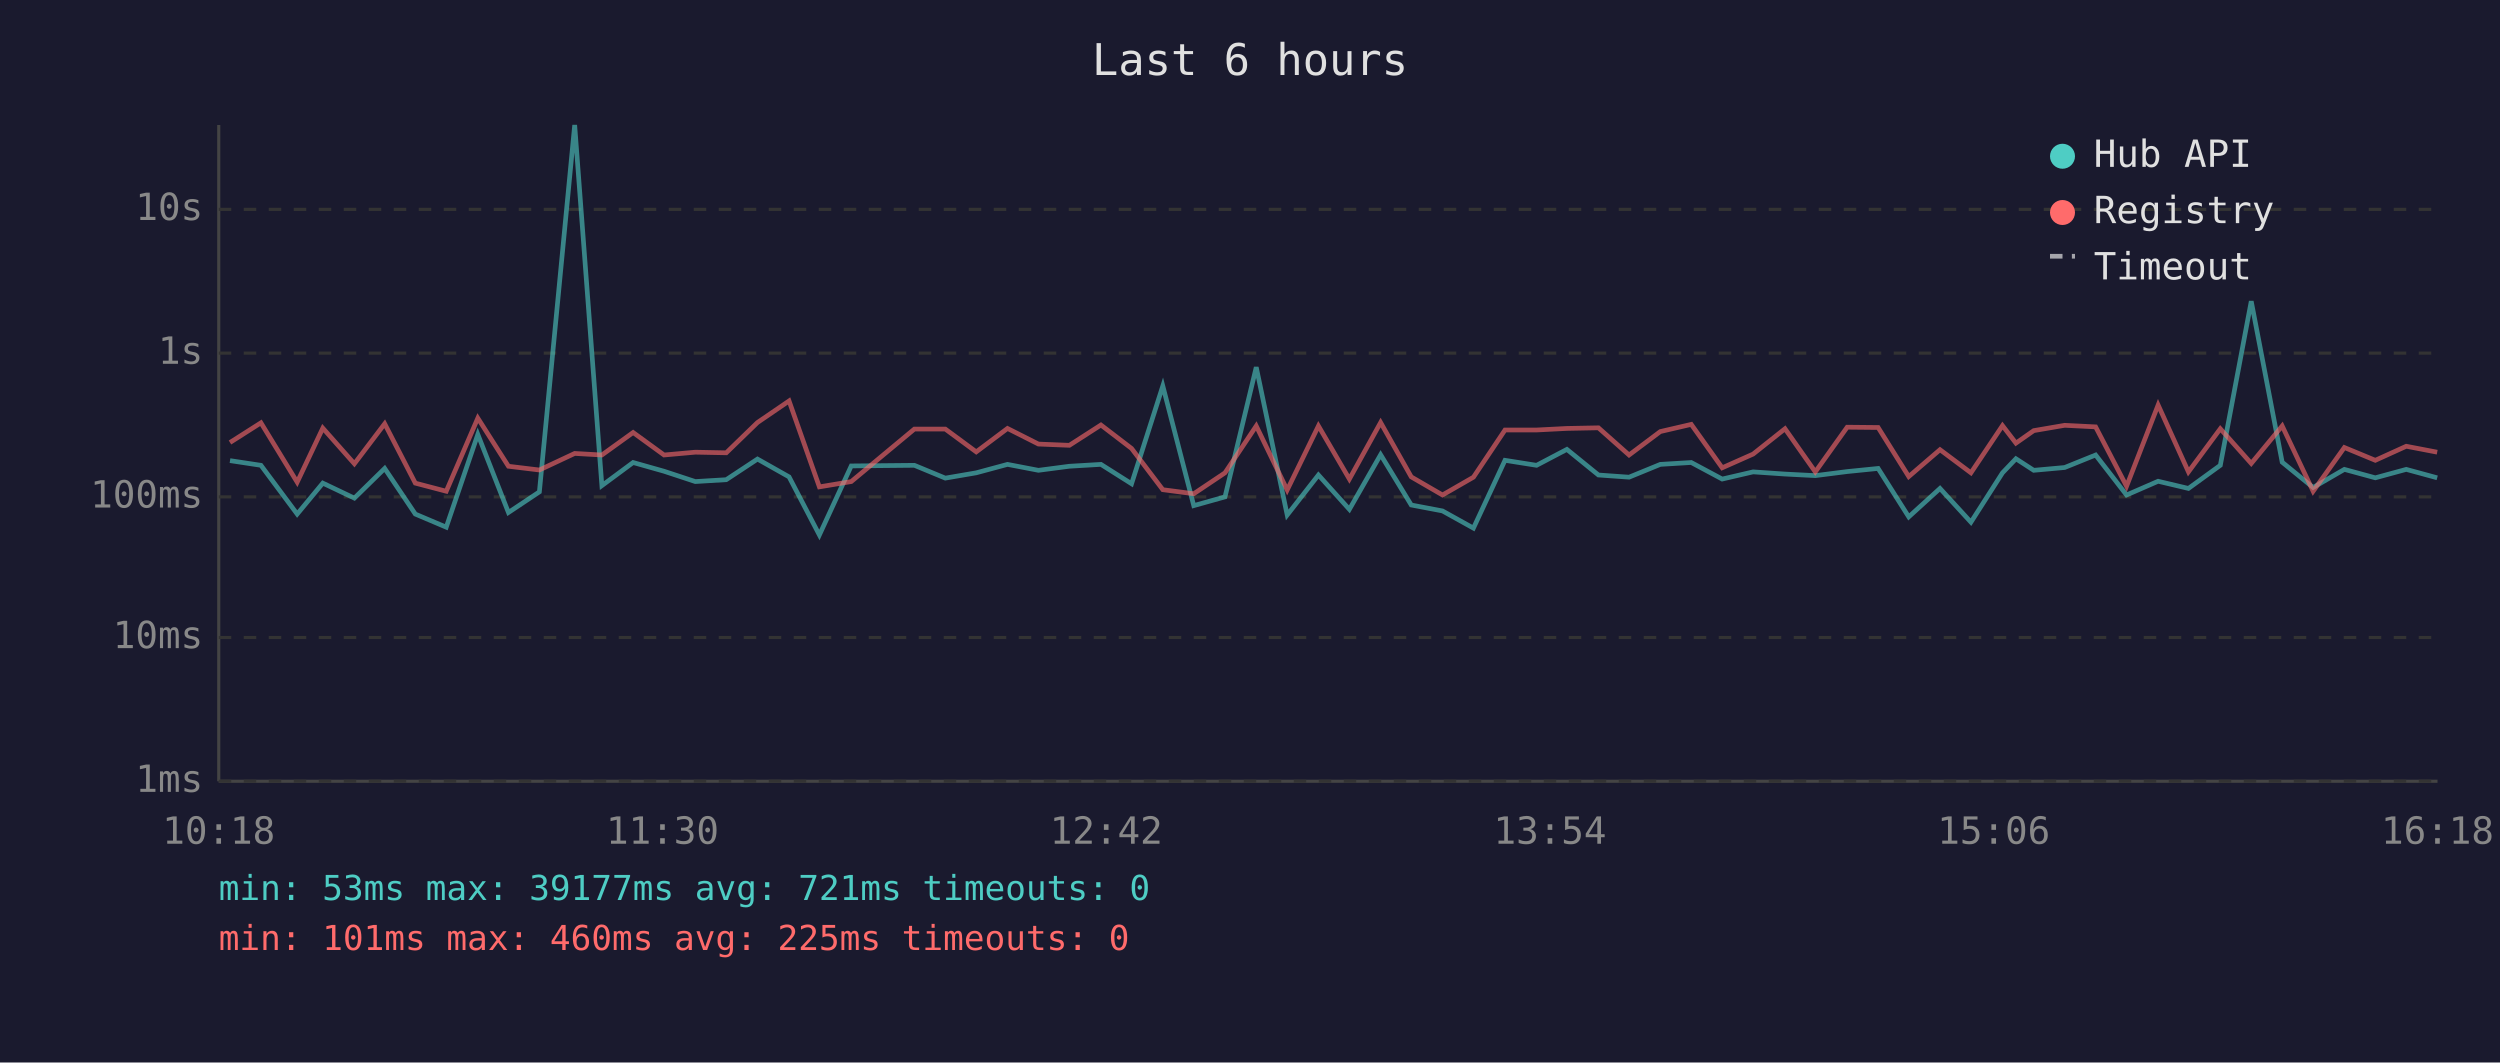
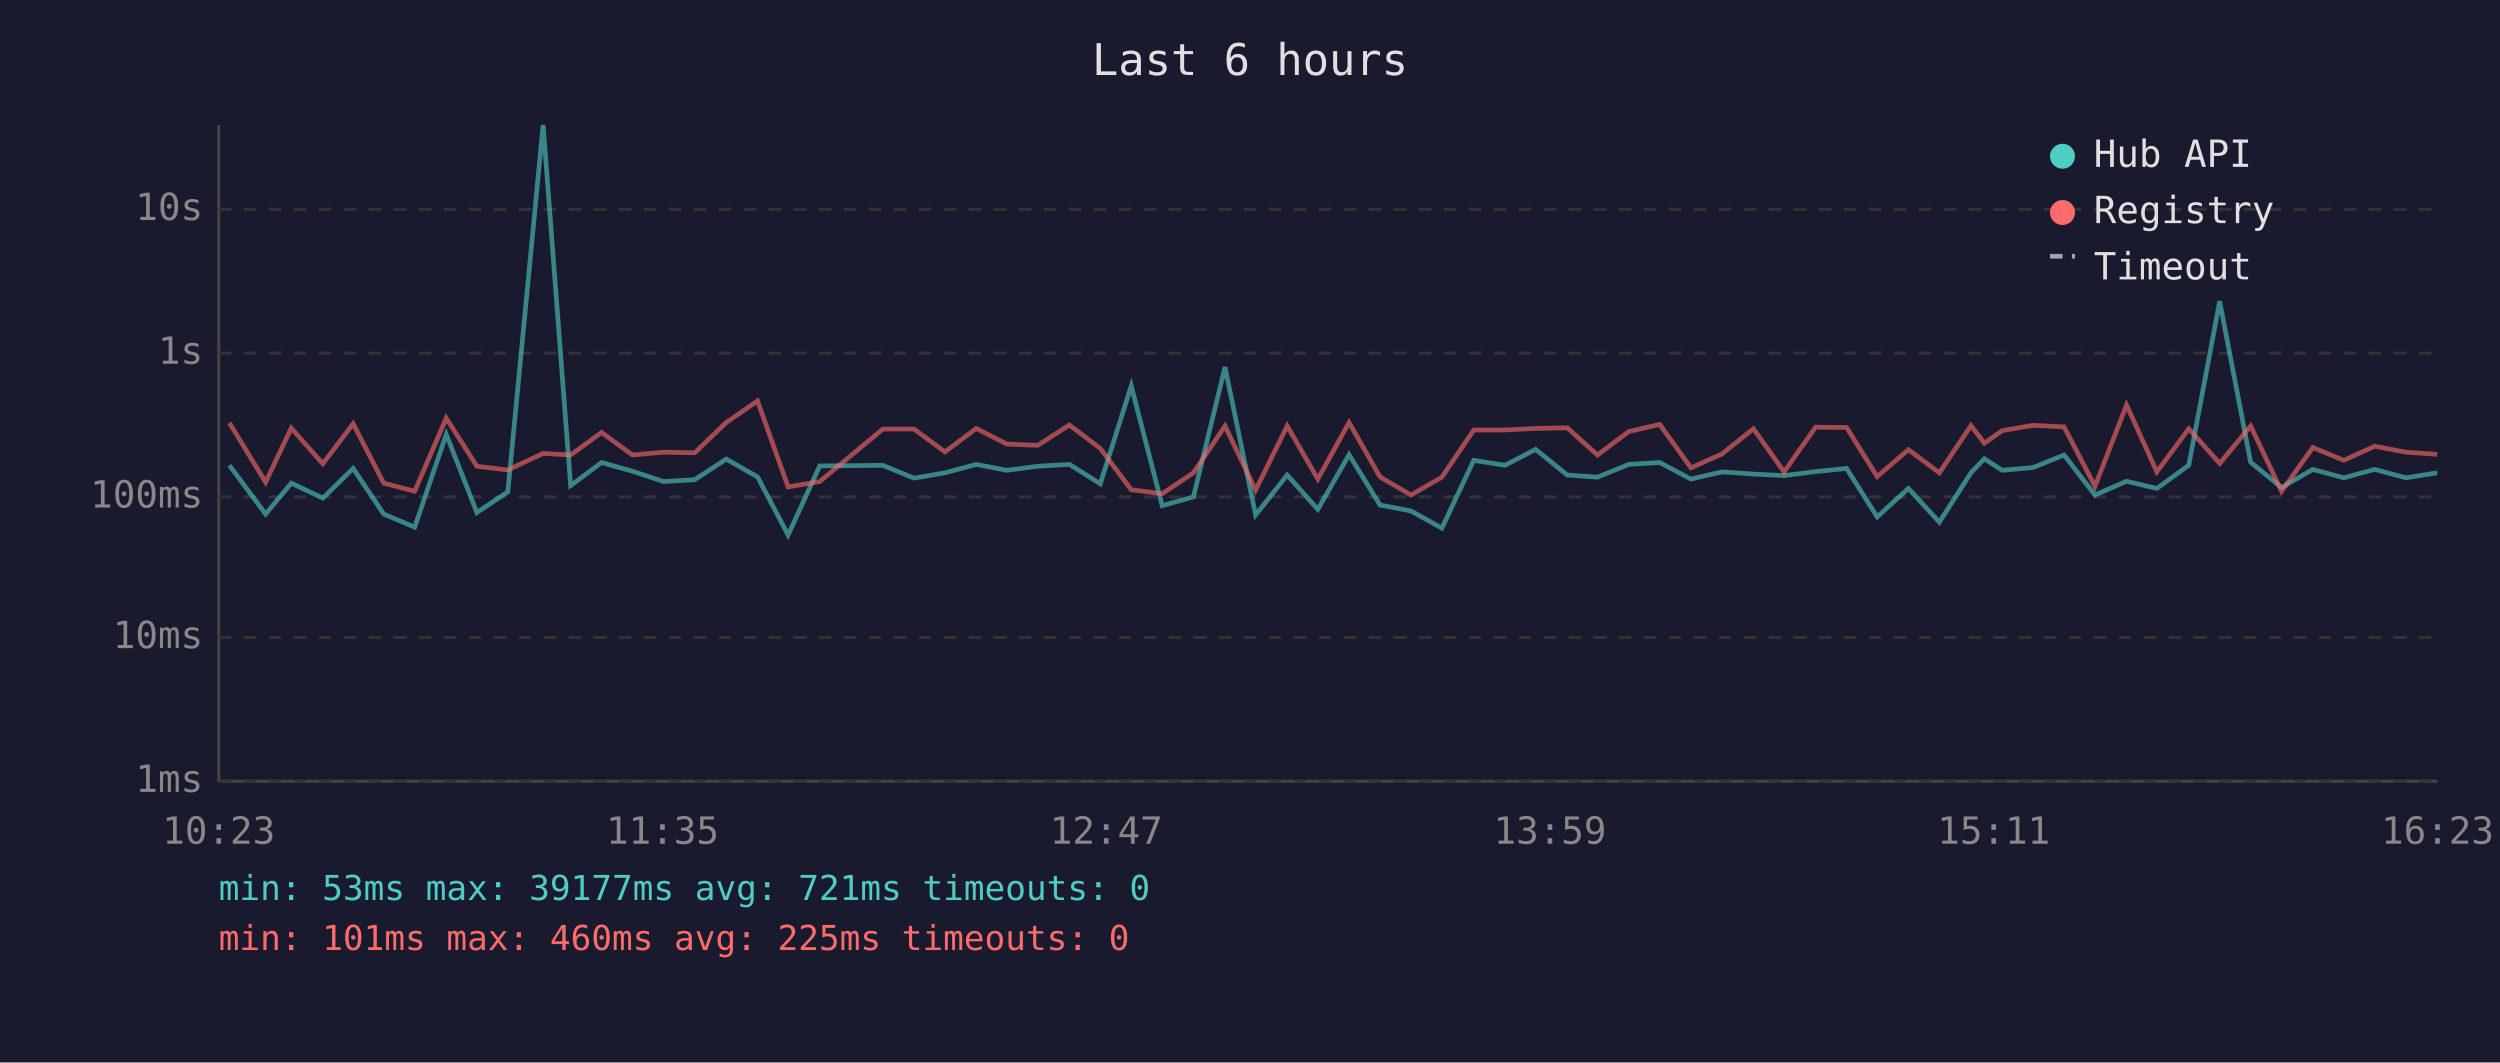
<svg xmlns="http://www.w3.org/2000/svg" viewBox="0 0 800 340" font-family="monospace" font-size="12">
  <rect width="800" height="340" fill="#1a1a2e" />
  <text x="400" y="24" fill="#e0e0e0" font-size="14" text-anchor="middle">Last 6 hours</text>
  <line x1="70" y1="40" x2="70" y2="250" stroke="#444" stroke-width="1" />
  <line x1="70" y1="250" x2="780" y2="250" stroke="#444" stroke-width="1" />
  <line x1="70" y1="250" x2="780" y2="250" stroke="#333" stroke-width="1" stroke-dasharray="4" />
  <text x="65" y="250" fill="#888" text-anchor="end" dominant-baseline="middle">1ms</text>
  <line x1="70" y1="204" x2="780" y2="204" stroke="#333" stroke-width="1" stroke-dasharray="4" />
  <text x="65" y="204" fill="#888" text-anchor="end" dominant-baseline="middle">10ms</text>
  <line x1="70" y1="159" x2="780" y2="159" stroke="#333" stroke-width="1" stroke-dasharray="4" />
  <text x="65" y="159" fill="#888" text-anchor="end" dominant-baseline="middle">100ms</text>
  <line x1="70" y1="113" x2="780" y2="113" stroke="#333" stroke-width="1" stroke-dasharray="4" />
  <text x="65" y="113" fill="#888" text-anchor="end" dominant-baseline="middle">1s</text>
  <line x1="70" y1="67" x2="780" y2="67" stroke="#333" stroke-width="1" stroke-dasharray="4" />
  <text x="65" y="67" fill="#888" text-anchor="end" dominant-baseline="middle">10s</text>
-   <text x="70" y="270" fill="#888" text-anchor="middle">10:18</text>
-   <text x="212" y="270" fill="#888" text-anchor="middle">11:30</text>
-   <text x="354" y="270" fill="#888" text-anchor="middle">12:42</text>
-   <text x="496" y="270" fill="#888" text-anchor="middle">13:54</text>
-   <text x="638" y="270" fill="#888" text-anchor="middle">15:06</text>
-   <text x="780" y="270" fill="#888" text-anchor="middle">16:18</text>
-   <polyline points="73.6,147.4 83.5,148.9 95.1,164.5 103.3,154.6 113.4,159.4 123.1,149.9 132.9,164.5 142.8,168.7 152.9,139.0 162.7,164.0 172.6,157.4 183.9,40.0 192.6,155.4 202.6,148.0 212.5,150.8 222.5,154.1 232.4,153.5 242.4,146.9 252.5,152.6 262.2,171.2 272.4,149.1 292.6,148.9 302.5,153.0 312.4,151.3 322.4,148.6 332.3,150.5 342.2,149.2 352.3,148.6 362.1,154.8 372.1,123.5 382.0,161.8 392.0,159.0 402.0,117.5 411.9,164.8 421.9,152.0 431.8,163.0 441.8,145.5 451.6,161.6 461.6,163.5 471.5,169.0 481.6,147.3 491.7,148.9 501.4,143.8 511.5,152.0 521.3,152.7 531.3,148.6 541.2,148.0 551.1,153.3 561.0,151.0 571.2,151.7 580.9,152.2 591.1,150.9 601.0,149.9 610.8,165.4 620.8,156.3 630.7,167.1 640.8,151.3 645.1,146.8 650.8,150.5 660.7,149.6 670.6,145.6 680.5,158.4 690.6,154.0 700.3,156.3 710.5,148.9 720.4,96.4 730.3,147.9 740.2,156.0 750.2,150.2 760.1,152.9 770.0,150.2 779.9,152.9" fill="none" stroke="#4ecdc4" stroke-width="1.5" opacity="0.6" />
-   <polyline points="73.6,141.6 83.5,135.3 95.1,154.3 103.3,137.0 113.4,148.4 123.1,135.6 132.9,154.6 142.8,157.2 152.9,133.8 162.7,149.2 172.6,150.4 183.9,145.1 192.6,145.6 202.6,138.4 212.5,145.6 222.5,144.7 232.4,144.9 242.4,135.2 252.5,128.3 262.2,155.8 272.4,154.1 292.6,137.3 302.5,137.3 312.4,144.6 322.4,137.1 332.3,142.1 342.2,142.5 352.3,136.0 362.1,143.5 372.1,156.7 382.0,158.0 392.0,151.3 402.0,136.3 411.9,156.8 421.9,136.3 431.8,153.3 441.8,135.2 451.6,152.6 461.6,158.4 471.5,152.7 481.6,137.6 491.7,137.6 501.4,137.1 511.5,136.9 521.3,145.6 531.3,138.1 541.2,135.8 551.1,149.7 561.0,145.3 571.2,137.2 580.9,151.0 591.1,136.7 601.0,136.8 610.8,152.5 620.8,143.9 630.7,151.3 640.8,136.2 645.1,141.8 650.8,137.8 660.7,136.1 670.6,136.6 680.5,155.6 690.6,129.6 700.3,151.0 710.5,137.2 720.4,148.3 730.3,136.3 740.2,157.2 750.2,143.2 760.1,147.3 770.0,142.8 779.9,144.7" fill="none" stroke="#ff6b6b" stroke-width="1.5" opacity="0.6" />
+   <text x="70" y="270" fill="#888" text-anchor="middle">10:23</text>
+   <text x="212" y="270" fill="#888" text-anchor="middle">11:35</text>
+   <text x="354" y="270" fill="#888" text-anchor="middle">12:47</text>
+   <text x="496" y="270" fill="#888" text-anchor="middle">13:59</text>
+   <text x="638" y="270" fill="#888" text-anchor="middle">15:11</text>
+   <text x="780" y="270" fill="#888" text-anchor="middle">16:23</text>
+   <polyline points="73.4,148.9 85.0,164.5 93.2,154.6 103.3,159.4 113.0,149.9 122.8,164.5 132.7,168.7 142.8,139.0 152.6,164.0 162.5,157.4 173.8,40.0 182.6,155.4 192.5,148.0 202.4,150.8 212.4,154.1 222.3,153.5 232.4,146.9 242.4,152.6 252.2,171.2 262.3,149.1 282.5,148.9 292.5,153.0 302.4,151.3 312.4,148.6 322.2,150.5 332.1,149.2 342.2,148.6 352.1,154.8 362.0,123.5 371.9,161.8 381.9,159.0 392.0,117.5 401.8,164.8 411.9,152.0 421.7,163.0 431.7,145.5 441.6,161.6 451.5,163.5 461.4,169.0 471.6,147.3 481.6,148.9 491.4,143.8 501.5,152.0 511.2,152.7 521.2,148.6 531.1,148.0 541.1,153.3 551.0,151.0 561.1,151.7 570.9,152.2 581.0,150.9 590.9,149.9 600.7,165.4 610.7,156.3 620.6,167.1 630.7,151.3 635.0,146.8 640.7,150.5 650.6,149.6 660.5,145.6 670.4,158.4 680.5,154.0 690.2,156.3 700.4,148.9 710.3,96.4 720.2,147.9 730.1,156.0 740.1,150.2 750.0,152.9 759.9,150.2 769.9,152.9 779.9,151.3" fill="none" stroke="#4ecdc4" stroke-width="1.5" opacity="0.6" />
+   <polyline points="73.4,135.3 85.0,154.3 93.2,137.0 103.3,148.4 113.0,135.6 122.8,154.6 132.7,157.2 142.8,133.8 152.6,149.2 162.5,150.4 173.8,145.1 182.6,145.6 192.5,138.4 202.4,145.6 212.4,144.7 222.3,144.9 232.4,135.2 242.4,128.3 252.2,155.8 262.3,154.1 282.5,137.3 292.5,137.3 302.4,144.6 312.4,137.1 322.2,142.1 332.1,142.5 342.2,136.0 352.1,143.5 362.0,156.7 371.9,158.0 381.9,151.3 392.0,136.3 401.8,156.8 411.9,136.3 421.7,153.3 431.7,135.2 441.6,152.6 451.5,158.4 461.4,152.7 471.6,137.6 481.6,137.6 491.4,137.1 501.5,136.9 511.2,145.6 521.2,138.1 531.1,135.8 541.1,149.7 551.0,145.3 561.1,137.2 570.9,151.0 581.0,136.7 590.9,136.8 600.7,152.5 610.7,143.9 620.6,151.3 630.7,136.2 635.0,141.8 640.7,137.8 650.6,136.1 660.5,136.6 670.4,155.6 680.5,129.6 690.2,151.0 700.4,137.2 710.3,148.3 720.2,136.3 730.1,157.2 740.1,143.2 750.0,147.3 759.9,142.8 769.9,144.7 779.9,145.4" fill="none" stroke="#ff6b6b" stroke-width="1.5" opacity="0.6" />
  <circle cx="660" cy="50" r="4" fill="#4ecdc4" />
  <text x="670" y="50" fill="#e0e0e0" dominant-baseline="middle">Hub API</text>
  <circle cx="660" cy="68" r="4" fill="#ff6b6b" />
  <text x="670" y="68" fill="#e0e0e0" dominant-baseline="middle">Registry</text>
  <line x1="656" y1="82" x2="664" y2="82" stroke="#e0e0e0" stroke-width="1.5" stroke-dasharray="4,3" opacity="0.7" />
  <text x="670" y="86" fill="#e0e0e0" dominant-baseline="middle">Timeout</text>
  <text x="70" y="288" fill="#4ecdc4" font-size="11">min: 53ms  max: 39177ms  avg: 721ms  timeouts: 0</text>
  <text x="70" y="304" fill="#ff6b6b" font-size="11">min: 101ms  max: 460ms  avg: 225ms  timeouts: 0</text>
</svg>
